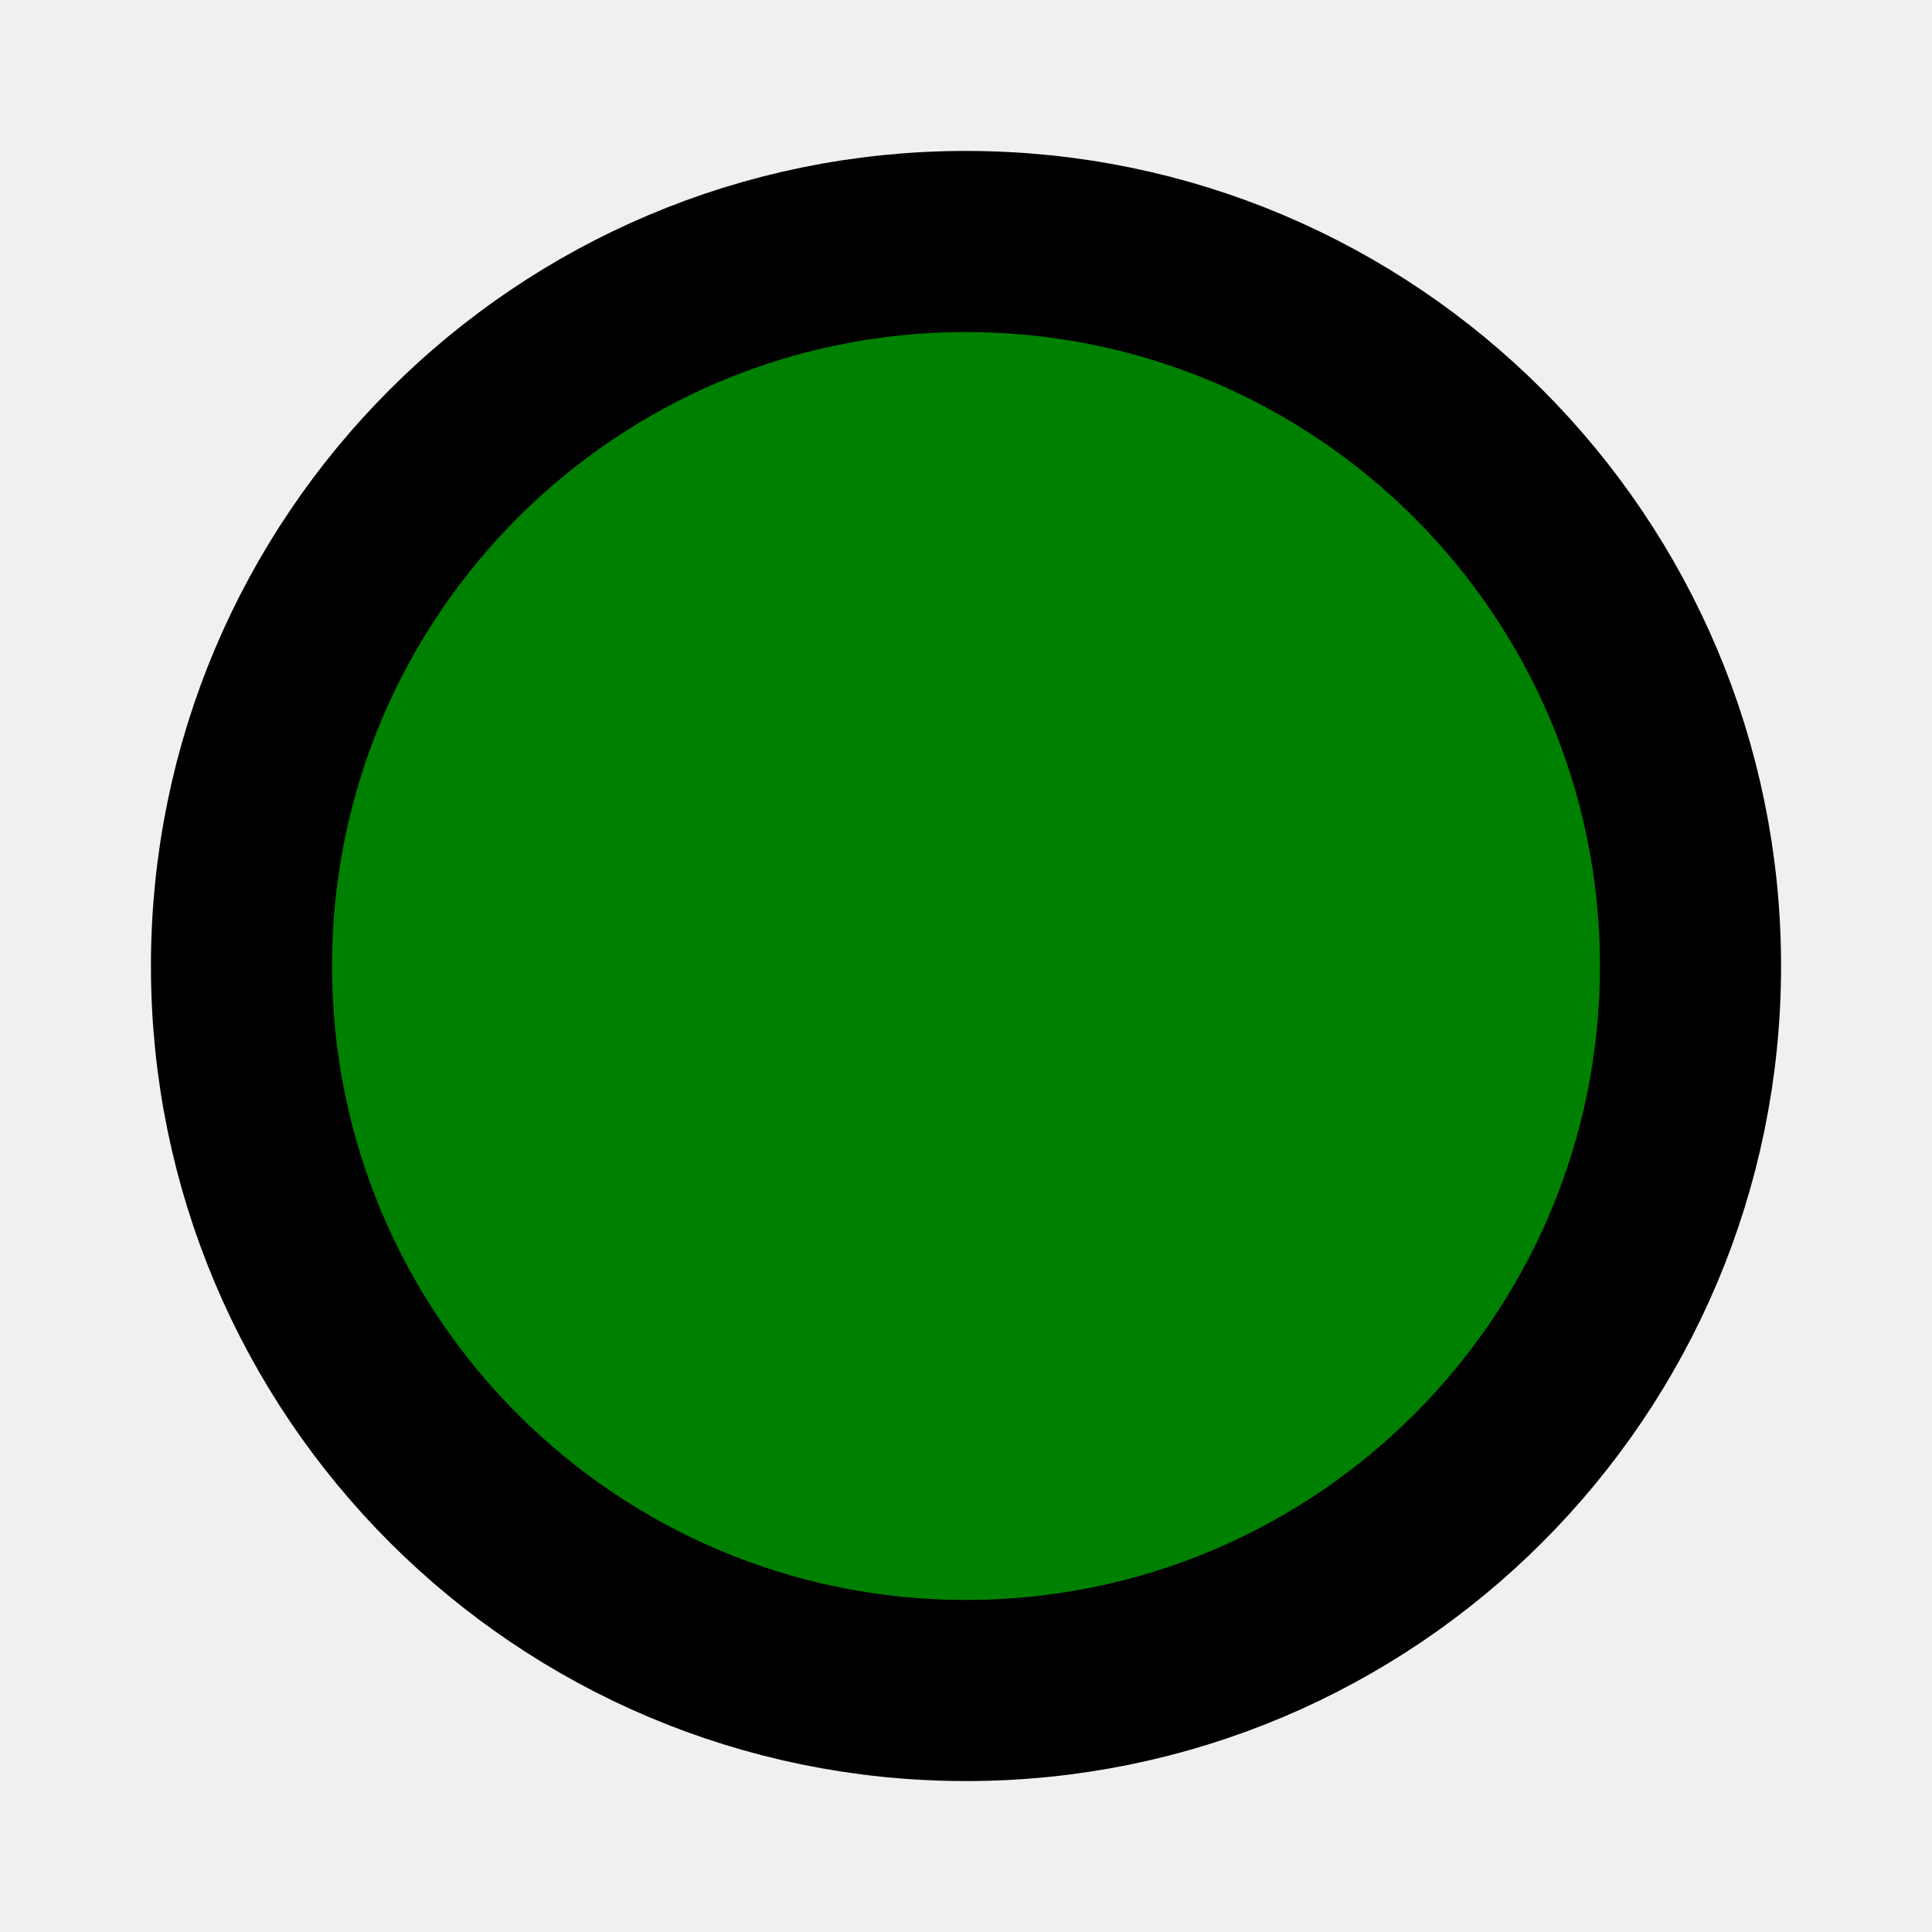
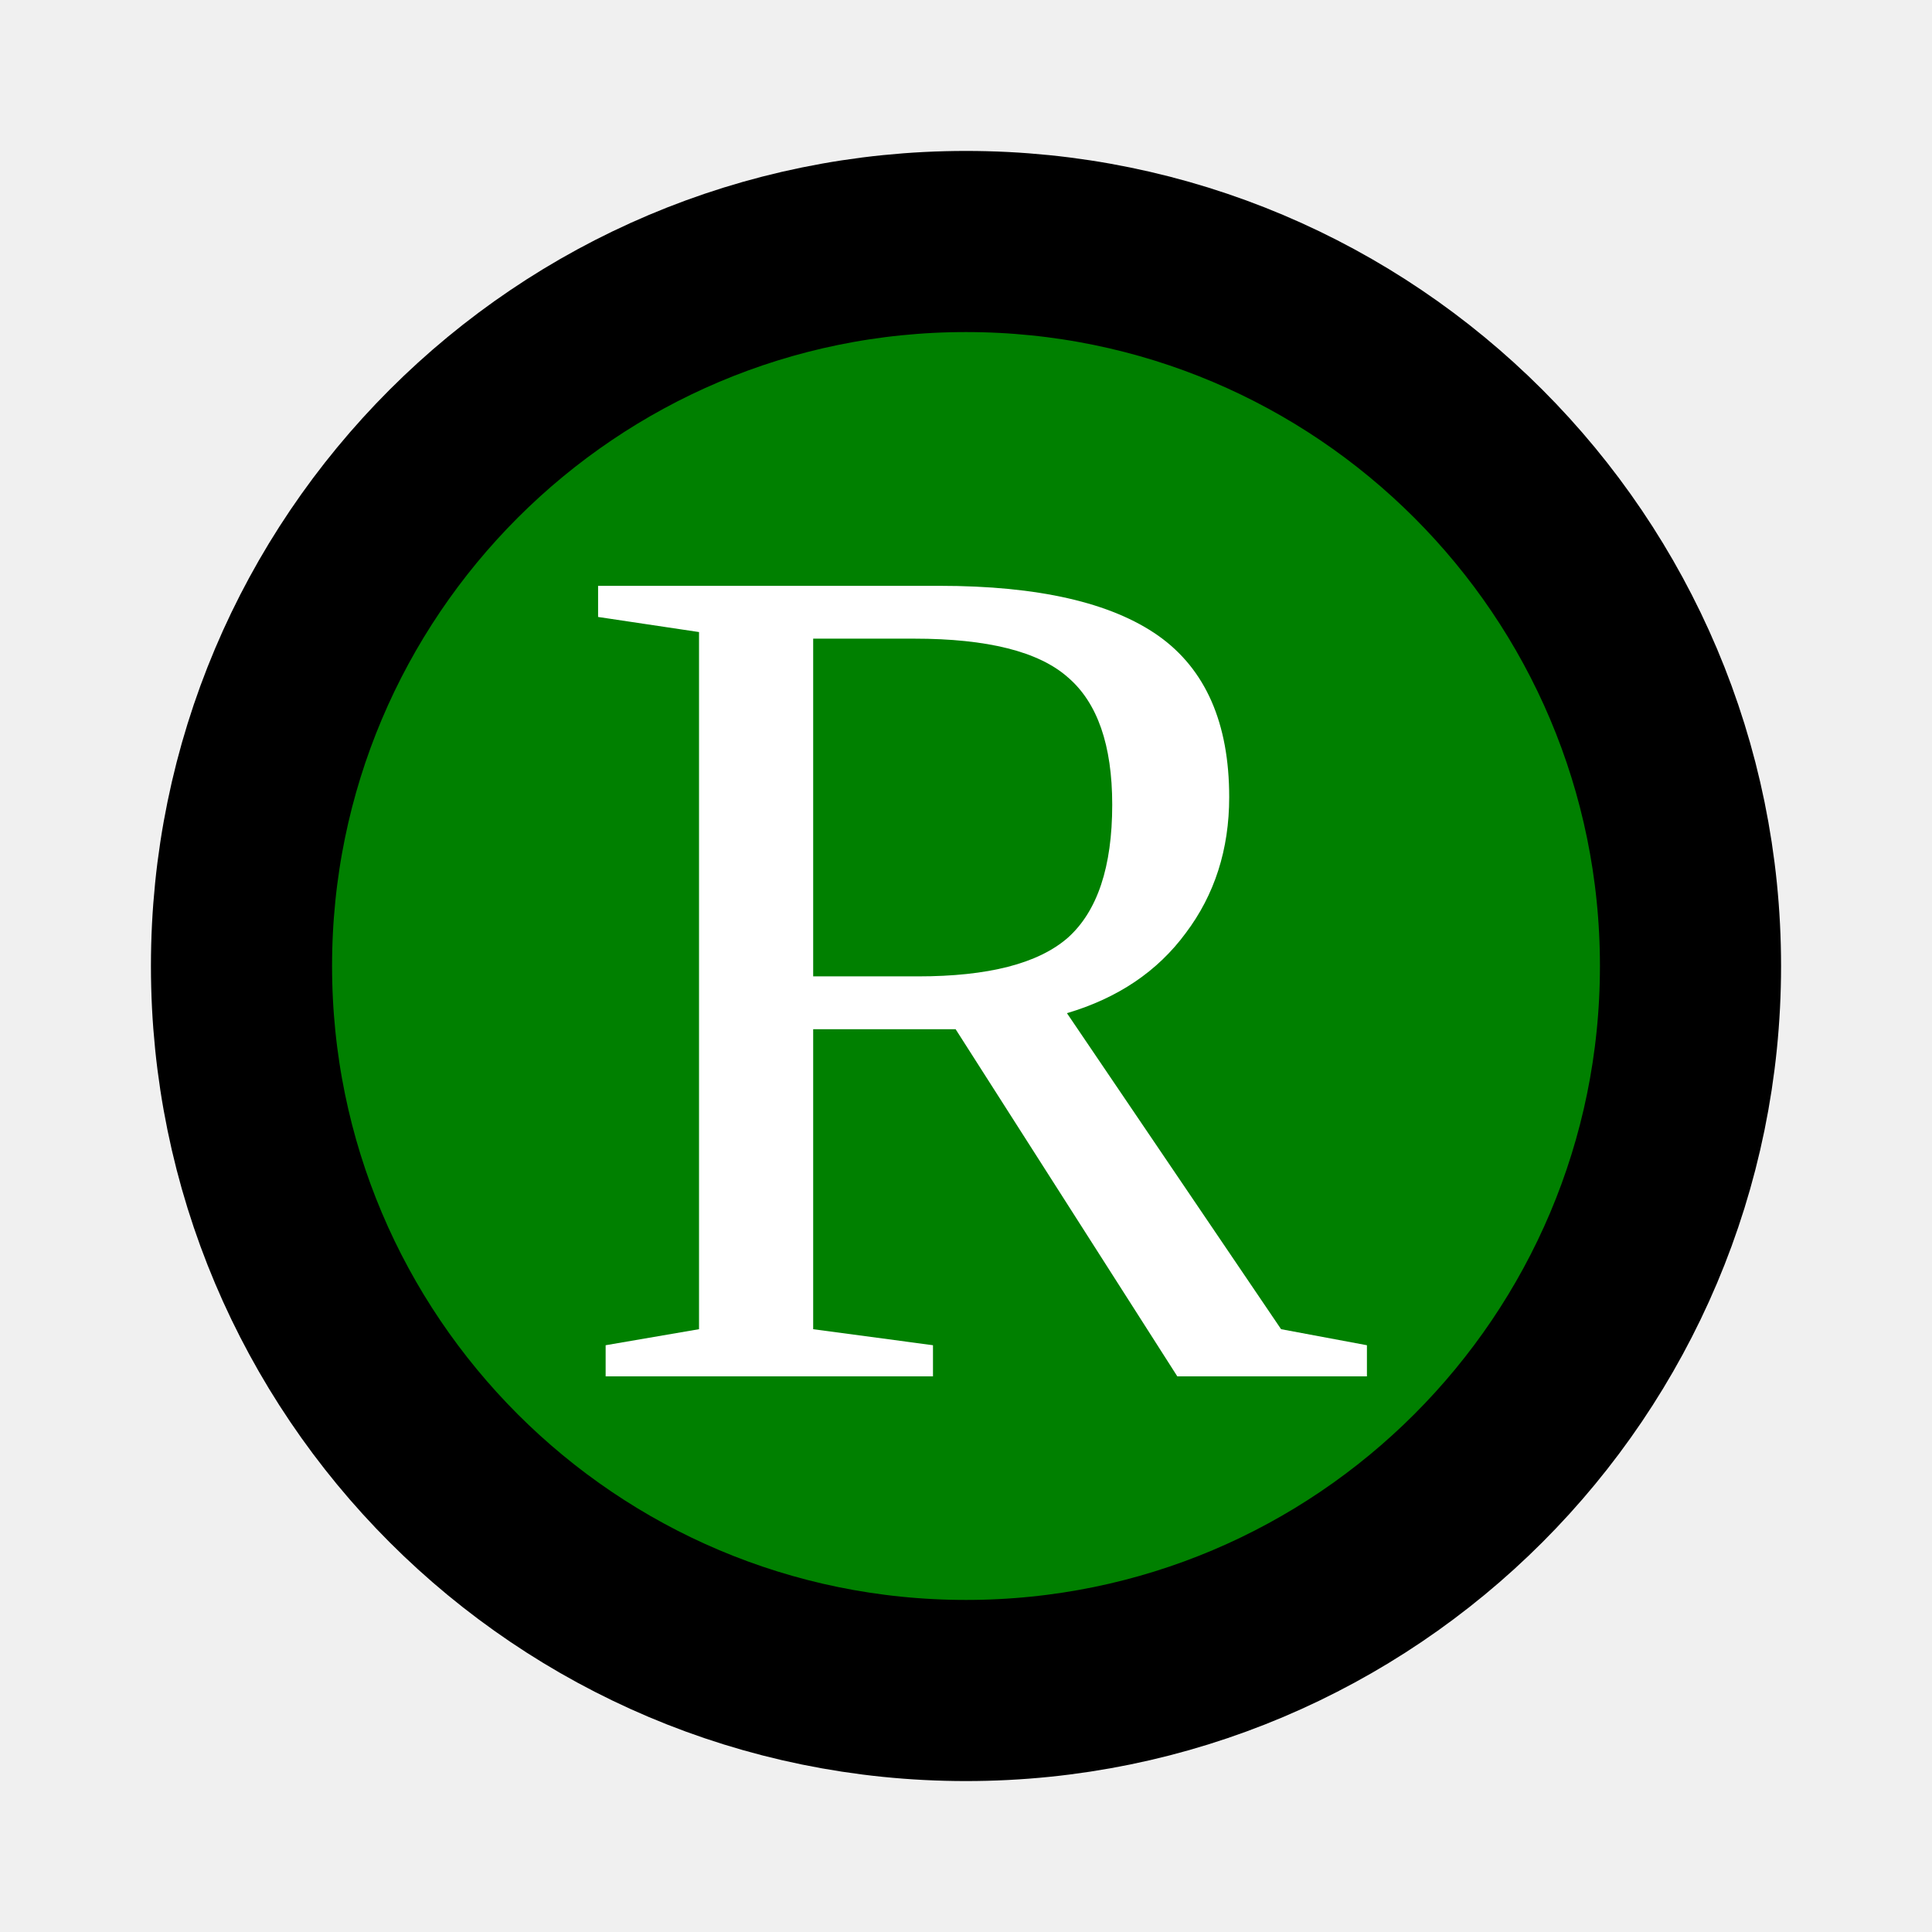
<svg xmlns="http://www.w3.org/2000/svg" version="1.1" viewBox="0 0 32 32">
  <circle cx="16" cy="16" r="12" stroke="black" stroke-width="3" fill="green" />
+   <text x="16" y="22.8" fill="White" style="font-size:20;text-anchor: middle;">R</text>
</svg>
